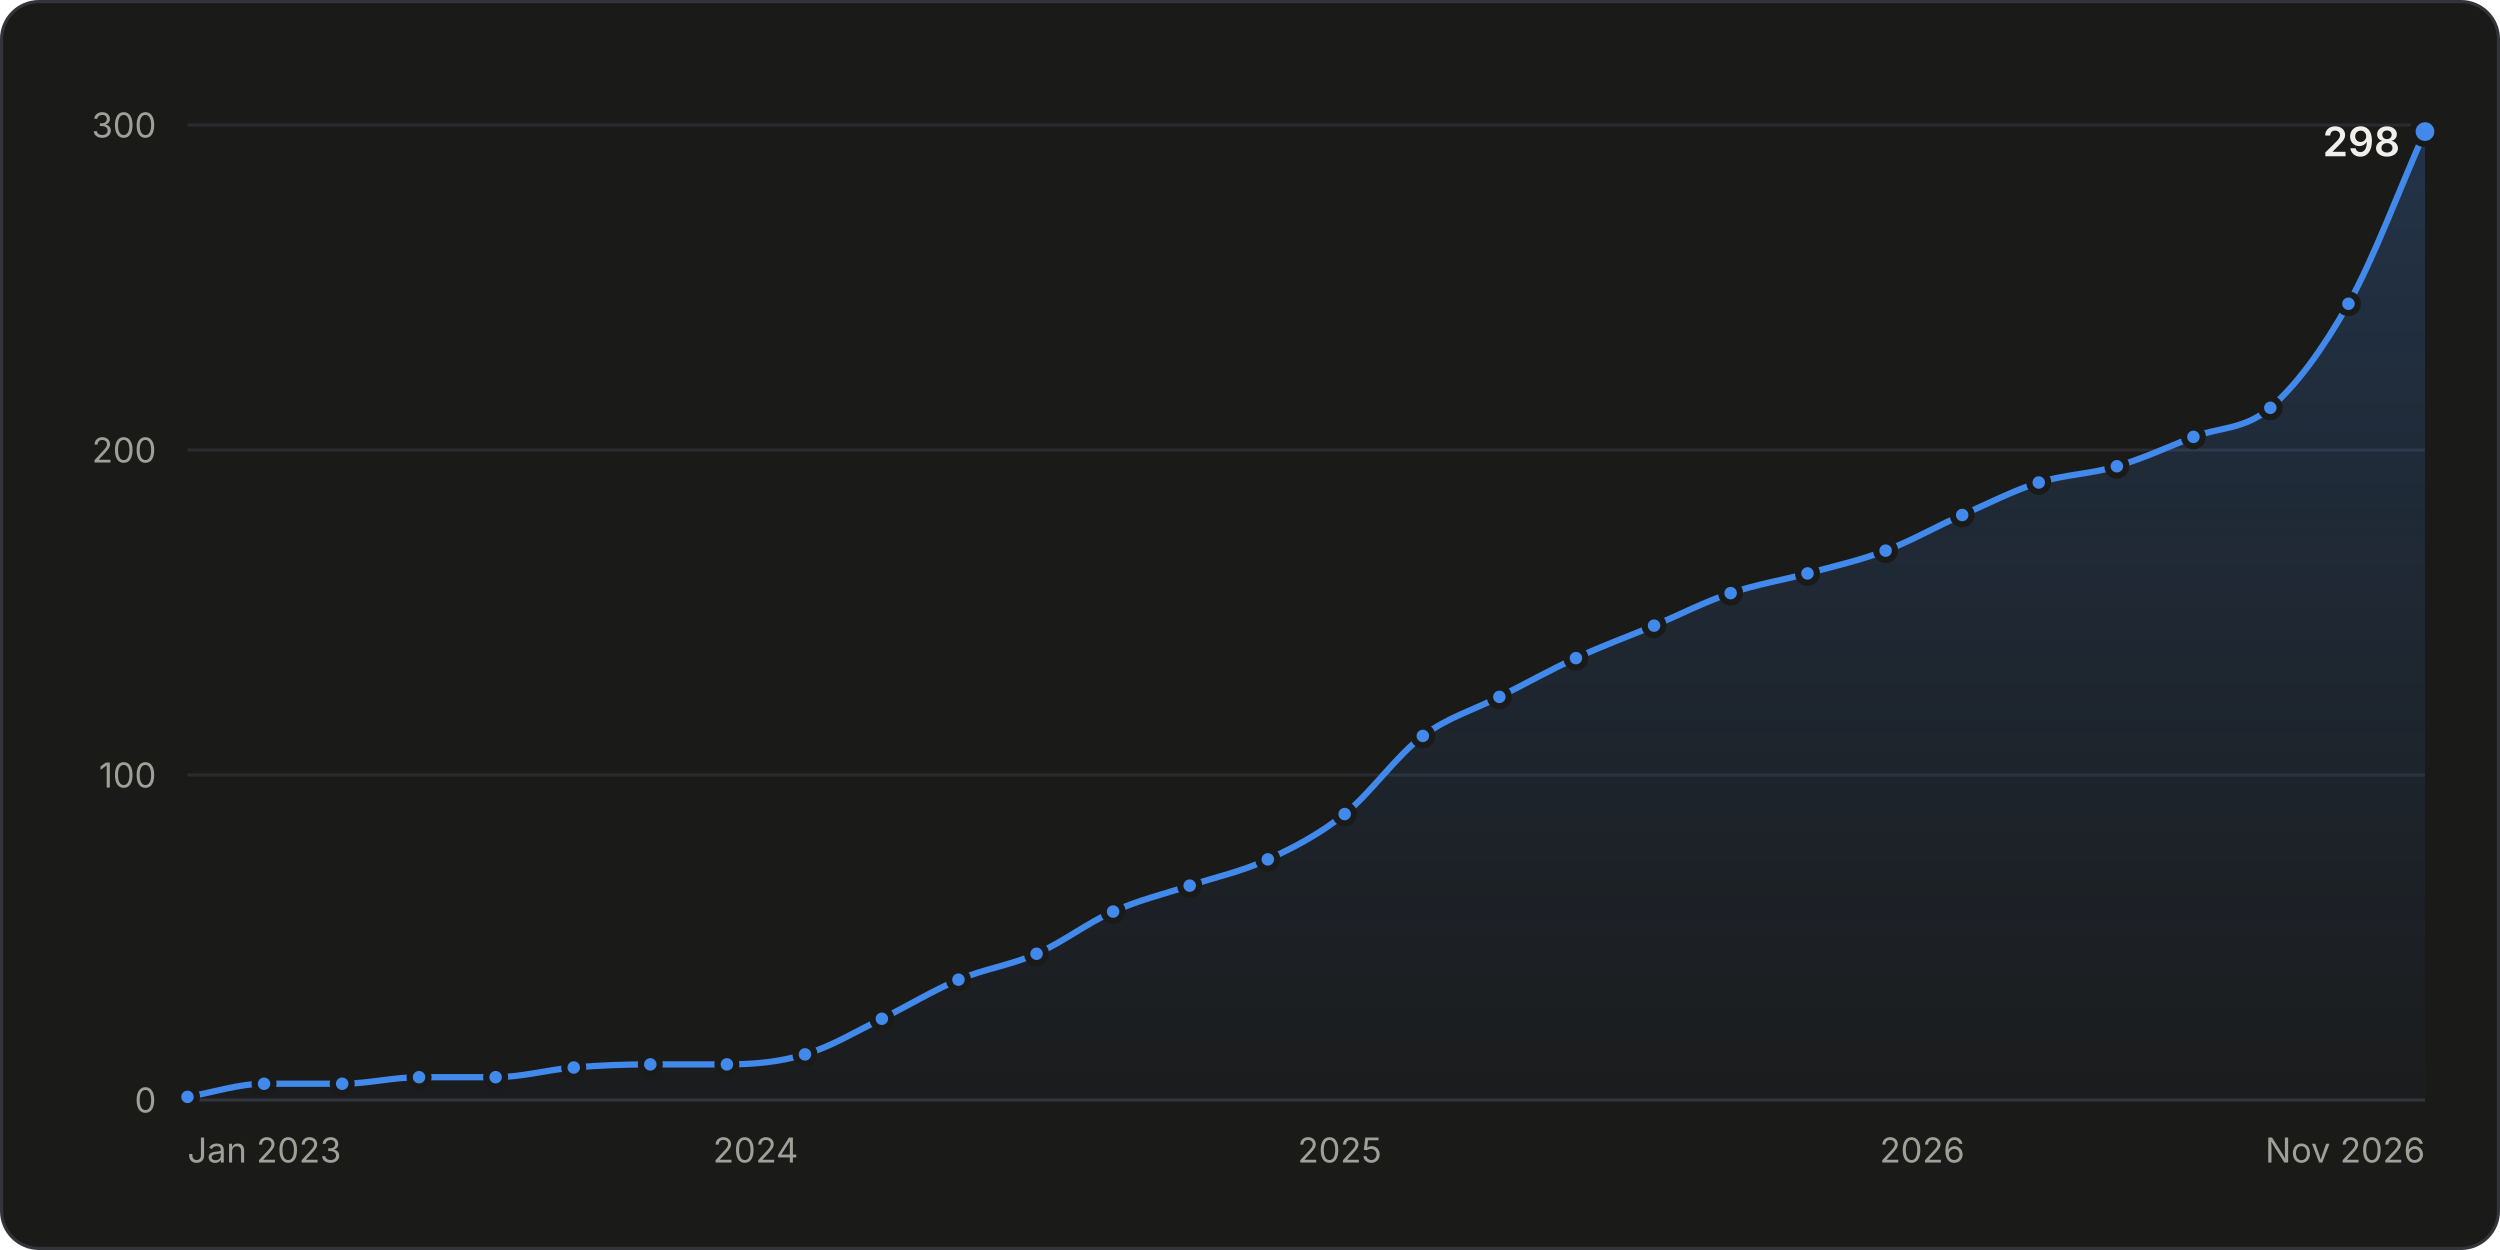
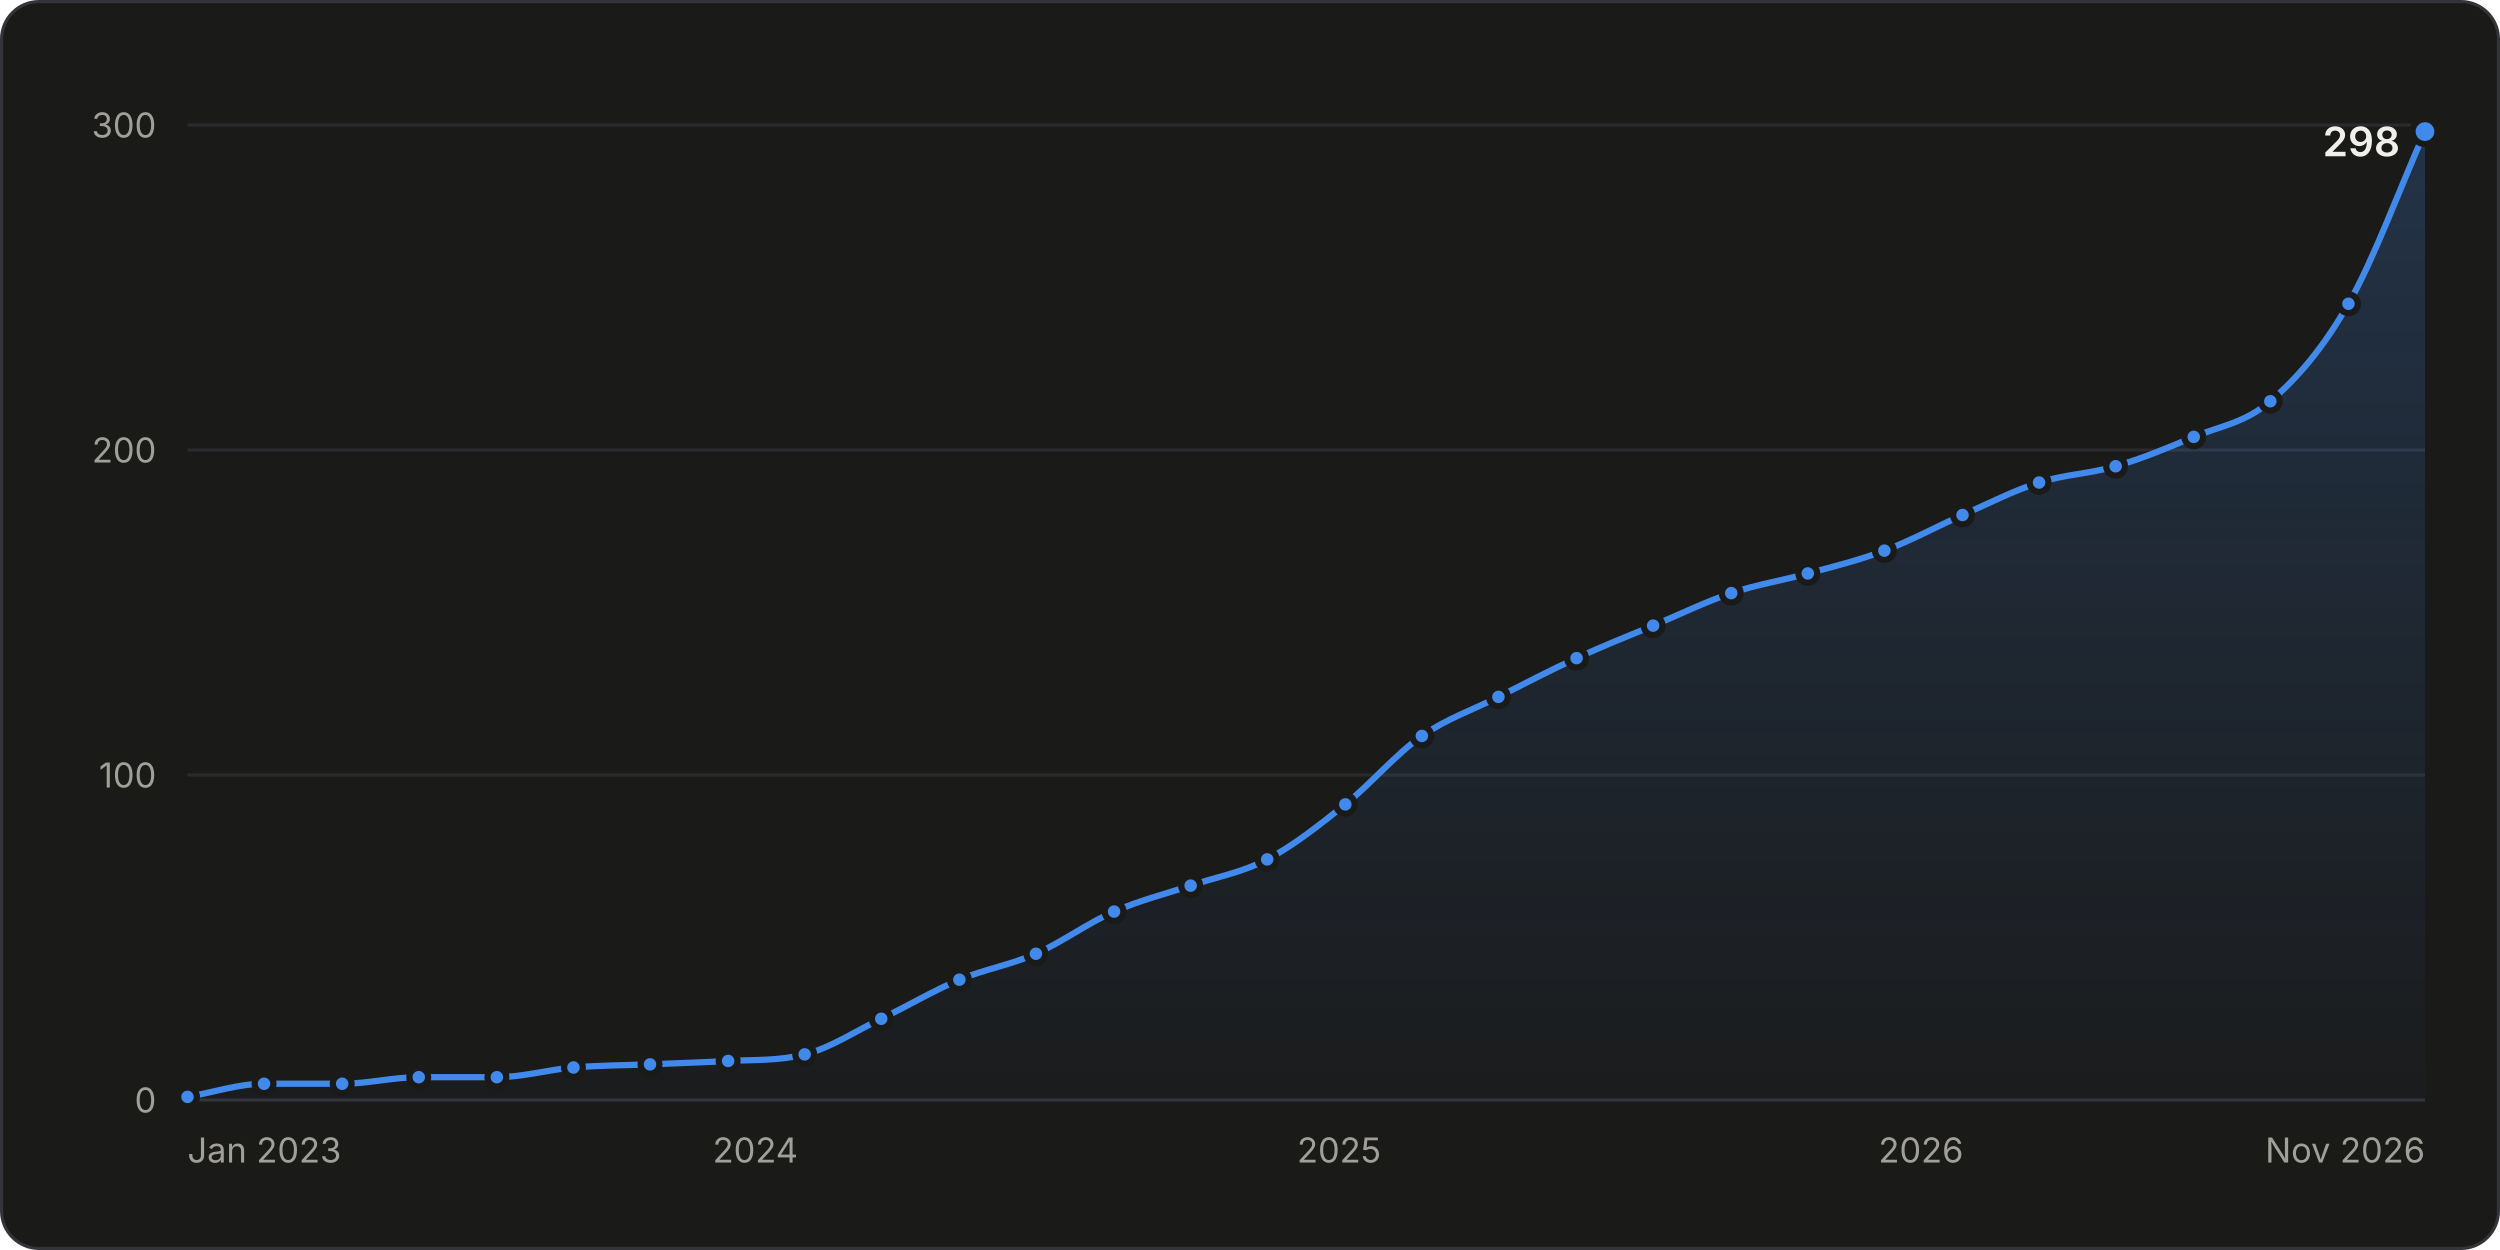
<svg xmlns="http://www.w3.org/2000/svg" width="800" height="400" viewBox="0 0 800 400" role="img" aria-labelledby="title desc">
  <style>.gs-draw{animation:gs-draw 1.6s linear backwards}@keyframes gs-draw{from{stroke-dasharray:1;stroke-dashoffset:1}to{stroke-dasharray:1;stroke-dashoffset:0}}.gs-fade{animation:gs-fade .5s ease-out backwards}@keyframes gs-fade{from{opacity:0}to{opacity:1}}.gs-pop{animation:gs-pop .25s ease-out backwards;transform-box:fill-box;transform-origin:center}@keyframes gs-pop{from{opacity:0;transform:scale(.4)}to{opacity:1;transform:scale(1)}}@media (prefers-reduced-motion: reduce){.gs-draw,.gs-fade,.gs-pop{animation:none!important}}</style>
  <rect x="0.5" y="0.5" width="799" height="399" rx="12" fill="#1a1a19" stroke="#33343a" />
  <g font-family="&quot;IBM Plex Sans&quot;, system-ui, -apple-system, &quot;Segoe UI&quot;, sans-serif" font-size="11" fill="#c3c2b7" style="font-variant-numeric:tabular-nums">
    <defs>
      <linearGradient id="stars-fade" x1="0" y1="0" x2="0" y2="1">
        <stop stop-color="#4189ea" stop-opacity="0.22" />
        <stop offset="1" stop-color="#4189ea" stop-opacity="0.02" />
      </linearGradient>
    </defs>
    <line x1="60.0" x2="776.0" y1="352.0" y2="352.0" stroke="#33343a" />
    <text x="50.0" y="356.0" fill="#a09f98" text-anchor="end">0</text>
    <line x1="60.0" x2="776.0" y1="248.0" y2="248.0" stroke="#2a2b2e" />
    <text x="50.0" y="252.0" fill="#a09f98" text-anchor="end">100</text>
    <line x1="60.0" x2="776.0" y1="144.0" y2="144.0" stroke="#2a2b2e" />
    <text x="50.0" y="148.0" fill="#a09f98" text-anchor="end">200</text>
    <line x1="60.0" x2="776.0" y1="40.0" y2="40.0" stroke="#2a2b2e" />
    <text x="50.0" y="44.0" fill="#a09f98" text-anchor="end">300</text>
    <text x="60.0" y="372.0" fill="#a09f98">Jan 2023</text>
-     <text x="241.8" y="372.0" fill="#a09f98" text-anchor="middle">2024</text>
-     <text x="428.7" y="372.0" fill="#a09f98" text-anchor="middle">2025</text>
-     <text x="615.1" y="372.0" fill="#a09f98" text-anchor="middle">2026</text>
+     <text x="241.7" y="372.0" fill="#a09f98" text-anchor="middle">2024</text>
+     <text x="428.5" y="372.0" fill="#a09f98" text-anchor="middle">2025</text>
+     <text x="614.7" y="372.0" fill="#a09f98" text-anchor="middle">2026</text>
    <text x="776.0" y="372.0" fill="#a09f98" text-anchor="end">Nov 2026</text>
    <g class="gs-fade">
-       <path d="M60.0 351.0C68.2 349.6 76.3 346.8 84.5 346.8C92.9 346.8 101.2 346.8 109.5 346.8C117.7 346.8 125.9 344.7 134.1 344.7C142.2 344.7 150.4 344.7 158.6 344.7C166.9 344.7 175.2 342.3 183.6 341.6C191.8 340.9 199.9 340.6 208.1 340.6C216.3 340.6 224.4 340.6 232.6 340.6C241.0 340.6 249.3 339.9 257.6 337.4C265.8 335.0 274.0 330.0 282.2 326.0C290.3 322.0 298.5 317.0 306.7 313.5C315.0 310.0 323.4 308.9 331.7 305.2C339.9 301.6 348.0 295.3 356.2 291.7C364.4 288.0 372.5 286.1 380.7 283.4C389.1 280.6 397.4 278.9 405.7 275.0C413.9 271.3 422.1 267.0 430.3 260.5C438.6 253.8 446.9 241.8 455.3 235.5C463.5 229.4 471.6 227.2 479.8 223.0C488.0 218.9 496.1 214.3 504.3 210.6C512.6 206.7 521.0 203.7 529.3 200.2C537.5 196.7 545.7 192.5 553.8 189.8C562.0 187.0 570.2 185.7 578.4 183.5C586.7 181.2 595.0 179.4 603.4 176.2C611.6 173.1 619.7 168.4 627.9 164.8C636.1 161.2 644.2 157.0 652.4 154.4C660.8 151.8 669.1 151.7 677.4 149.2C685.6 146.8 693.8 143.0 701.9 139.8C710.1 136.7 718.3 137.5 726.5 130.5C734.8 123.3 743.1 112.1 751.5 97.2C759.7 82.6 767.8 60.5 776.0 42.1L776.0 352.0L60.0 352.0Z" fill="url(#stars-fade)" />
+       <path d="M60.0 351.0C68.2 349.6 76.3 346.8 84.5 346.8C92.8 346.8 101.2 346.8 109.5 346.8C117.7 346.8 125.8 344.7 134.0 344.7C142.3 344.7 150.7 344.7 159.0 344.7C167.2 344.7 175.3 342.3 183.5 341.6C191.7 340.9 199.8 340.9 208.0 340.6C216.3 340.2 224.7 340.0 233.0 339.5C241.2 339.1 249.3 339.5 257.5 337.4C265.7 335.4 273.8 329.9 282.0 326.0C290.3 322.0 298.7 317.0 307.0 313.5C315.2 310.1 323.3 308.8 331.5 305.2C339.8 301.5 348.2 295.3 356.5 291.7C364.7 288.1 372.8 286.1 381.0 283.4C389.2 280.6 397.3 279.3 405.5 275.0C413.8 270.7 422.2 264.0 430.5 257.4C438.7 250.8 446.8 241.2 455.0 235.5C463.2 229.8 471.3 227.2 479.5 223.0C487.8 218.8 496.2 214.4 504.5 210.6C512.7 206.8 520.8 203.6 529.0 200.2C537.3 196.7 545.7 192.6 554.0 189.8C562.2 187.0 570.3 185.8 578.5 183.5C586.7 181.3 594.8 179.3 603.0 176.2C611.3 173.1 619.7 168.5 628.0 164.8C636.2 161.2 644.3 157.0 652.5 154.4C660.7 151.8 668.8 151.6 677.0 149.2C685.3 146.8 693.7 143.3 702.0 139.8C710.2 136.4 718.3 135.4 726.5 128.4C734.8 121.3 743.2 111.8 751.5 97.2C759.7 82.9 767.8 60.5 776.0 42.1L776.0 352.0L60.0 352.0Z" fill="url(#stars-fade)" />
    </g>
    <g class="gs-draw">
-       <path d="M60.0 351.0C68.2 349.6 76.3 346.8 84.5 346.8C92.9 346.8 101.2 346.8 109.5 346.8C117.7 346.8 125.9 344.7 134.1 344.7C142.2 344.7 150.4 344.7 158.6 344.7C166.9 344.7 175.2 342.3 183.6 341.6C191.8 340.9 199.9 340.6 208.1 340.6C216.3 340.6 224.4 340.6 232.6 340.6C241.0 340.6 249.3 339.9 257.6 337.4C265.8 335.0 274.0 330.0 282.2 326.0C290.3 322.0 298.5 317.0 306.7 313.5C315.0 310.0 323.4 308.9 331.7 305.2C339.9 301.6 348.0 295.3 356.2 291.7C364.4 288.0 372.5 286.1 380.7 283.4C389.1 280.6 397.4 278.9 405.7 275.0C413.9 271.3 422.1 267.0 430.3 260.5C438.6 253.8 446.9 241.8 455.3 235.5C463.5 229.4 471.6 227.2 479.8 223.0C488.0 218.9 496.1 214.3 504.3 210.6C512.6 206.7 521.0 203.7 529.3 200.2C537.5 196.7 545.7 192.5 553.8 189.8C562.0 187.0 570.2 185.7 578.4 183.5C586.7 181.2 595.0 179.4 603.4 176.2C611.6 173.1 619.7 168.4 627.9 164.8C636.1 161.2 644.2 157.0 652.4 154.4C660.8 151.8 669.1 151.7 677.4 149.2C685.6 146.8 693.8 143.0 701.9 139.8C710.1 136.7 718.3 137.5 726.5 130.5C734.8 123.3 743.1 112.1 751.5 97.2C759.7 82.6 767.8 60.5 776.0 42.1" fill="none" stroke="#4189ea" stroke-width="2" stroke-linejoin="round" stroke-linecap="round" pathLength="1" />
+       <path d="M60.0 351.0C68.2 349.6 76.3 346.8 84.5 346.8C92.8 346.8 101.2 346.8 109.5 346.8C117.7 346.8 125.8 344.7 134.0 344.7C142.3 344.7 150.7 344.7 159.0 344.7C167.2 344.7 175.3 342.3 183.5 341.6C191.7 340.9 199.8 340.9 208.0 340.6C216.3 340.2 224.7 340.0 233.0 339.5C241.2 339.1 249.3 339.5 257.5 337.4C265.7 335.4 273.8 329.9 282.0 326.0C290.3 322.0 298.7 317.0 307.0 313.5C315.2 310.1 323.3 308.8 331.5 305.2C339.8 301.5 348.2 295.3 356.5 291.7C364.7 288.1 372.8 286.1 381.0 283.4C389.2 280.6 397.3 279.3 405.5 275.0C413.8 270.7 422.2 264.0 430.5 257.4C438.7 250.8 446.8 241.2 455.0 235.5C463.2 229.8 471.3 227.2 479.5 223.0C487.8 218.8 496.2 214.4 504.5 210.6C512.7 206.8 520.8 203.6 529.0 200.2C537.3 196.7 545.7 192.6 554.0 189.8C562.2 187.0 570.3 185.8 578.5 183.5C586.7 181.3 594.8 179.3 603.0 176.2C611.3 173.1 619.7 168.5 628.0 164.8C636.2 161.2 644.3 157.0 652.5 154.4C660.7 151.8 668.8 151.6 677.0 149.2C685.3 146.8 693.7 143.3 702.0 139.8C710.2 136.4 718.3 135.4 726.5 128.4C734.8 121.3 743.2 111.8 751.5 97.2C759.7 82.9 767.8 60.5 776.0 42.1" fill="none" stroke="#4189ea" stroke-width="2" stroke-linejoin="round" stroke-linecap="round" pathLength="1" />
    </g>
    <g class="gs-pop">
      <circle cx="60.0" cy="351.0" r="3" fill="#4189ea" stroke="#1a1a19" stroke-width="2" />
    </g>
    <g class="gs-pop" style="animation-delay:49ms">
      <circle cx="84.5" cy="346.8" r="3" fill="#4189ea" stroke="#1a1a19" stroke-width="2" />
    </g>
    <g class="gs-pop" style="animation-delay:98ms">
      <circle cx="109.5" cy="346.8" r="3" fill="#4189ea" stroke="#1a1a19" stroke-width="2" />
    </g>
    <g class="gs-pop" style="animation-delay:146ms">
-       <circle cx="134.1" cy="344.7" r="3" fill="#4189ea" stroke="#1a1a19" stroke-width="2" />
+       <circle cx="134.0" cy="344.7" r="3" fill="#4189ea" stroke="#1a1a19" stroke-width="2" />
    </g>
-     <g class="gs-pop" style="animation-delay:194ms">
-       <circle cx="158.6" cy="344.7" r="3" fill="#4189ea" stroke="#1a1a19" stroke-width="2" />
+     <g class="gs-pop" style="animation-delay:195ms">
+       <circle cx="159.0" cy="344.7" r="3" fill="#4189ea" stroke="#1a1a19" stroke-width="2" />
    </g>
    <g class="gs-pop" style="animation-delay:243ms">
-       <circle cx="183.6" cy="341.6" r="3" fill="#4189ea" stroke="#1a1a19" stroke-width="2" />
+       <circle cx="183.5" cy="341.6" r="3" fill="#4189ea" stroke="#1a1a19" stroke-width="2" />
    </g>
-     <g class="gs-pop" style="animation-delay:291ms">
-       <circle cx="208.1" cy="340.6" r="3" fill="#4189ea" stroke="#1a1a19" stroke-width="2" />
+     <g class="gs-pop" style="animation-delay:292ms">
+       <circle cx="208.0" cy="340.6" r="3" fill="#4189ea" stroke="#1a1a19" stroke-width="2" />
    </g>
-     <g class="gs-pop" style="animation-delay:339ms">
-       <circle cx="232.6" cy="340.6" r="3" fill="#4189ea" stroke="#1a1a19" stroke-width="2" />
+     <g class="gs-pop" style="animation-delay:341ms">
+       <circle cx="233.0" cy="339.5" r="3" fill="#4189ea" stroke="#1a1a19" stroke-width="2" />
    </g>
    <g class="gs-pop" style="animation-delay:389ms">
-       <circle cx="257.6" cy="337.4" r="3" fill="#4189ea" stroke="#1a1a19" stroke-width="2" />
+       <circle cx="257.5" cy="337.4" r="3" fill="#4189ea" stroke="#1a1a19" stroke-width="2" />
    </g>
    <g class="gs-pop" style="animation-delay:442ms">
-       <circle cx="282.2" cy="326.0" r="3" fill="#4189ea" stroke="#1a1a19" stroke-width="2" />
+       <circle cx="282.0" cy="326.0" r="3" fill="#4189ea" stroke="#1a1a19" stroke-width="2" />
    </g>
-     <g class="gs-pop" style="animation-delay:495ms">
-       <circle cx="306.7" cy="313.5" r="3" fill="#4189ea" stroke="#1a1a19" stroke-width="2" />
+     <g class="gs-pop" style="animation-delay:497ms">
+       <circle cx="307.0" cy="313.5" r="3" fill="#4189ea" stroke="#1a1a19" stroke-width="2" />
    </g>
    <g class="gs-pop" style="animation-delay:547ms">
-       <circle cx="331.7" cy="305.2" r="3" fill="#4189ea" stroke="#1a1a19" stroke-width="2" />
+       <circle cx="331.5" cy="305.2" r="3" fill="#4189ea" stroke="#1a1a19" stroke-width="2" />
    </g>
-     <g class="gs-pop" style="animation-delay:602ms">
-       <circle cx="356.2" cy="291.7" r="3" fill="#4189ea" stroke="#1a1a19" stroke-width="2" />
+     <g class="gs-pop" style="animation-delay:603ms">
+       <circle cx="356.5" cy="291.7" r="3" fill="#4189ea" stroke="#1a1a19" stroke-width="2" />
    </g>
-     <g class="gs-pop" style="animation-delay:652ms">
-       <circle cx="380.7" cy="283.4" r="3" fill="#4189ea" stroke="#1a1a19" stroke-width="2" />
+     <g class="gs-pop" style="animation-delay:654ms">
+       <circle cx="381.0" cy="283.4" r="3" fill="#4189ea" stroke="#1a1a19" stroke-width="2" />
    </g>
-     <g class="gs-pop" style="animation-delay:704ms">
-       <circle cx="405.7" cy="275.0" r="3" fill="#4189ea" stroke="#1a1a19" stroke-width="2" />
+     <g class="gs-pop" style="animation-delay:705ms">
+       <circle cx="405.5" cy="275.0" r="3" fill="#4189ea" stroke="#1a1a19" stroke-width="2" />
    </g>
-     <g class="gs-pop" style="animation-delay:760ms">
-       <circle cx="430.3" cy="260.5" r="3" fill="#4189ea" stroke="#1a1a19" stroke-width="2" />
+     <g class="gs-pop" style="animation-delay:765ms">
+       <circle cx="430.5" cy="257.4" r="3" fill="#4189ea" stroke="#1a1a19" stroke-width="2" />
    </g>
    <g class="gs-pop" style="animation-delay:829ms">
-       <circle cx="455.3" cy="235.5" r="3" fill="#4189ea" stroke="#1a1a19" stroke-width="2" />
+       <circle cx="455.0" cy="235.5" r="3" fill="#4189ea" stroke="#1a1a19" stroke-width="2" />
    </g>
    <g class="gs-pop" style="animation-delay:883ms">
-       <circle cx="479.8" cy="223.0" r="3" fill="#4189ea" stroke="#1a1a19" stroke-width="2" />
+       <circle cx="479.5" cy="223.0" r="3" fill="#4189ea" stroke="#1a1a19" stroke-width="2" />
    </g>
-     <g class="gs-pop" style="animation-delay:937ms">
-       <circle cx="504.3" cy="210.6" r="3" fill="#4189ea" stroke="#1a1a19" stroke-width="2" />
+     <g class="gs-pop" style="animation-delay:938ms">
+       <circle cx="504.5" cy="210.6" r="3" fill="#4189ea" stroke="#1a1a19" stroke-width="2" />
    </g>
    <g class="gs-pop" style="animation-delay:990ms">
-       <circle cx="529.3" cy="200.2" r="3" fill="#4189ea" stroke="#1a1a19" stroke-width="2" />
+       <circle cx="529.0" cy="200.2" r="3" fill="#4189ea" stroke="#1a1a19" stroke-width="2" />
    </g>
-     <g class="gs-pop" style="animation-delay:1042ms">
-       <circle cx="553.8" cy="189.8" r="3" fill="#4189ea" stroke="#1a1a19" stroke-width="2" />
+     <g class="gs-pop" style="animation-delay:1043ms">
+       <circle cx="554.0" cy="189.8" r="3" fill="#4189ea" stroke="#1a1a19" stroke-width="2" />
    </g>
-     <g class="gs-pop" style="animation-delay:1092ms">
-       <circle cx="578.4" cy="183.5" r="3" fill="#4189ea" stroke="#1a1a19" stroke-width="2" />
+     <g class="gs-pop" style="animation-delay:1093ms">
+       <circle cx="578.5" cy="183.5" r="3" fill="#4189ea" stroke="#1a1a19" stroke-width="2" />
    </g>
    <g class="gs-pop" style="animation-delay:1143ms">
-       <circle cx="603.4" cy="176.2" r="3" fill="#4189ea" stroke="#1a1a19" stroke-width="2" />
+       <circle cx="603.0" cy="176.2" r="3" fill="#4189ea" stroke="#1a1a19" stroke-width="2" />
    </g>
-     <g class="gs-pop" style="animation-delay:1195ms">
-       <circle cx="627.9" cy="164.8" r="3" fill="#4189ea" stroke="#1a1a19" stroke-width="2" />
+     <g class="gs-pop" style="animation-delay:1197ms">
+       <circle cx="628.0" cy="164.8" r="3" fill="#4189ea" stroke="#1a1a19" stroke-width="2" />
    </g>
-     <g class="gs-pop" style="animation-delay:1248ms">
-       <circle cx="652.4" cy="154.4" r="3" fill="#4189ea" stroke="#1a1a19" stroke-width="2" />
+     <g class="gs-pop" style="animation-delay:1249ms">
+       <circle cx="652.5" cy="154.4" r="3" fill="#4189ea" stroke="#1a1a19" stroke-width="2" />
    </g>
    <g class="gs-pop" style="animation-delay:1298ms">
-       <circle cx="677.4" cy="149.2" r="3" fill="#4189ea" stroke="#1a1a19" stroke-width="2" />
+       <circle cx="677.0" cy="149.2" r="3" fill="#4189ea" stroke="#1a1a19" stroke-width="2" />
    </g>
-     <g class="gs-pop" style="animation-delay:1349ms">
-       <circle cx="701.9" cy="139.8" r="3" fill="#4189ea" stroke="#1a1a19" stroke-width="2" />
+     <g class="gs-pop" style="animation-delay:1350ms">
+       <circle cx="702.0" cy="139.8" r="3" fill="#4189ea" stroke="#1a1a19" stroke-width="2" />
    </g>
-     <g class="gs-pop" style="animation-delay:1400ms">
-       <circle cx="726.5" cy="130.5" r="3" fill="#4189ea" stroke="#1a1a19" stroke-width="2" />
+     <g class="gs-pop" style="animation-delay:1403ms">
+       <circle cx="726.5" cy="128.4" r="3" fill="#4189ea" stroke="#1a1a19" stroke-width="2" />
    </g>
    <g class="gs-pop" style="animation-delay:1482ms">
      <circle cx="751.5" cy="97.2" r="3" fill="#4189ea" stroke="#1a1a19" stroke-width="2" />
    </g>
    <g class="gs-fade" style="animation-delay:1600ms">
      <circle cx="776.0" cy="42.1" r="4" fill="#4189ea" stroke="#1a1a19" stroke-width="2" />
      <text x="768.0" y="50.0" fill="#f0efec" text-anchor="end" font-size="13" font-weight="600">298</text>
    </g>
-     <rect x="60.0" y="40" width="12.3" height="312" fill-opacity="0" />
-     <rect x="72.3" y="40" width="24.8" height="312" fill-opacity="0" />
+     <rect x="60.0" y="40" width="12.2" height="312" fill-opacity="0" />
+     <rect x="72.2" y="40" width="24.8" height="312" fill-opacity="0" />
    <rect x="97.0" y="40" width="24.8" height="312" fill-opacity="0" />
-     <rect x="121.8" y="40" width="24.5" height="312" fill-opacity="0" />
-     <rect x="146.3" y="40" width="24.8" height="312" fill-opacity="0" />
-     <rect x="171.1" y="40" width="24.8" height="312" fill-opacity="0" />
-     <rect x="195.8" y="40" width="24.5" height="312" fill-opacity="0" />
-     <rect x="220.4" y="40" width="24.8" height="312" fill-opacity="0" />
-     <rect x="245.1" y="40" width="24.8" height="312" fill-opacity="0" />
-     <rect x="269.9" y="40" width="24.5" height="312" fill-opacity="0" />
-     <rect x="294.4" y="40" width="24.8" height="312" fill-opacity="0" />
-     <rect x="319.2" y="40" width="24.8" height="312" fill-opacity="0" />
-     <rect x="343.9" y="40" width="24.5" height="312" fill-opacity="0" />
-     <rect x="368.5" y="40" width="24.8" height="312" fill-opacity="0" />
+     <rect x="121.8" y="40" width="24.8" height="312" fill-opacity="0" />
+     <rect x="146.5" y="40" width="24.8" height="312" fill-opacity="0" />
+     <rect x="171.3" y="40" width="24.5" height="312" fill-opacity="0" />
+     <rect x="195.7" y="40" width="24.8" height="312" fill-opacity="0" />
+     <rect x="220.5" y="40" width="24.8" height="312" fill-opacity="0" />
+     <rect x="245.3" y="40" width="24.5" height="312" fill-opacity="0" />
+     <rect x="269.7" y="40" width="24.8" height="312" fill-opacity="0" />
+     <rect x="294.5" y="40" width="24.8" height="312" fill-opacity="0" />
+     <rect x="319.3" y="40" width="24.8" height="312" fill-opacity="0" />
+     <rect x="344.0" y="40" width="24.8" height="312" fill-opacity="0" />
+     <rect x="368.8" y="40" width="24.5" height="312" fill-opacity="0" />
    <rect x="393.2" y="40" width="24.8" height="312" fill-opacity="0" />
    <rect x="418.0" y="40" width="24.8" height="312" fill-opacity="0" />
-     <rect x="442.8" y="40" width="24.8" height="312" fill-opacity="0" />
-     <rect x="467.5" y="40" width="24.5" height="312" fill-opacity="0" />
-     <rect x="492.1" y="40" width="24.8" height="312" fill-opacity="0" />
-     <rect x="516.8" y="40" width="24.8" height="312" fill-opacity="0" />
-     <rect x="541.6" y="40" width="24.5" height="312" fill-opacity="0" />
-     <rect x="566.1" y="40" width="24.8" height="312" fill-opacity="0" />
-     <rect x="590.9" y="40" width="24.8" height="312" fill-opacity="0" />
-     <rect x="615.6" y="40" width="24.5" height="312" fill-opacity="0" />
-     <rect x="640.2" y="40" width="24.8" height="312" fill-opacity="0" />
-     <rect x="664.9" y="40" width="24.8" height="312" fill-opacity="0" />
-     <rect x="689.7" y="40" width="24.5" height="312" fill-opacity="0" />
+     <rect x="442.8" y="40" width="24.5" height="312" fill-opacity="0" />
+     <rect x="467.2" y="40" width="24.8" height="312" fill-opacity="0" />
+     <rect x="492.0" y="40" width="24.8" height="312" fill-opacity="0" />
+     <rect x="516.7" y="40" width="24.8" height="312" fill-opacity="0" />
+     <rect x="541.5" y="40" width="24.8" height="312" fill-opacity="0" />
+     <rect x="566.3" y="40" width="24.5" height="312" fill-opacity="0" />
+     <rect x="590.7" y="40" width="24.8" height="312" fill-opacity="0" />
+     <rect x="615.5" y="40" width="24.8" height="312" fill-opacity="0" />
+     <rect x="640.3" y="40" width="24.5" height="312" fill-opacity="0" />
+     <rect x="664.7" y="40" width="24.8" height="312" fill-opacity="0" />
+     <rect x="689.5" y="40" width="24.8" height="312" fill-opacity="0" />
    <rect x="714.2" y="40" width="24.8" height="312" fill-opacity="0" />
    <rect x="739.0" y="40" width="24.8" height="312" fill-opacity="0" />
-     <rect x="763.7" y="40" width="12.3" height="312" fill-opacity="0" />
+     <rect x="763.8" y="40" width="12.2" height="312" fill-opacity="0" />
  </g>
</svg>
